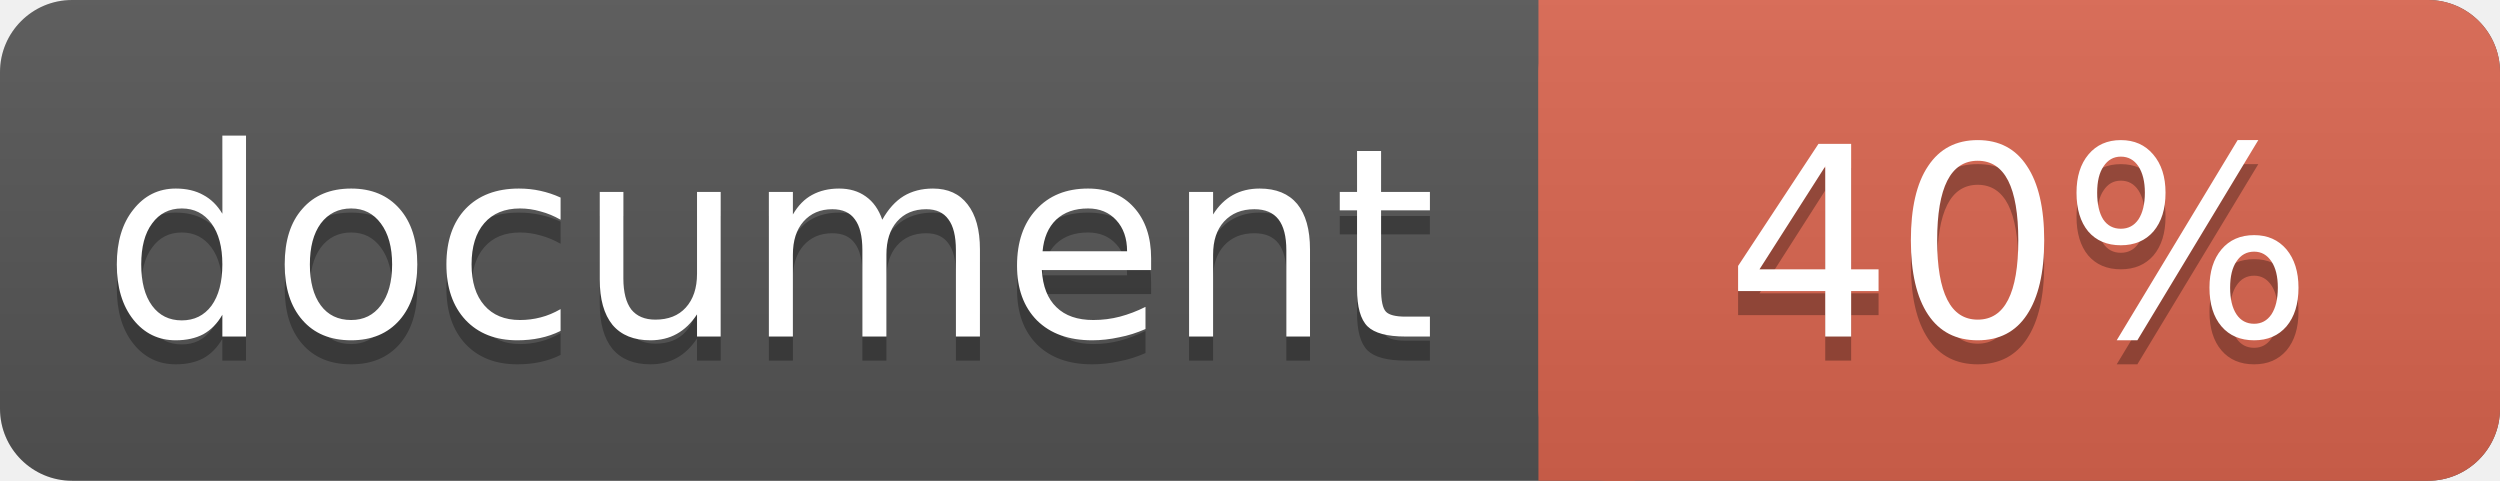
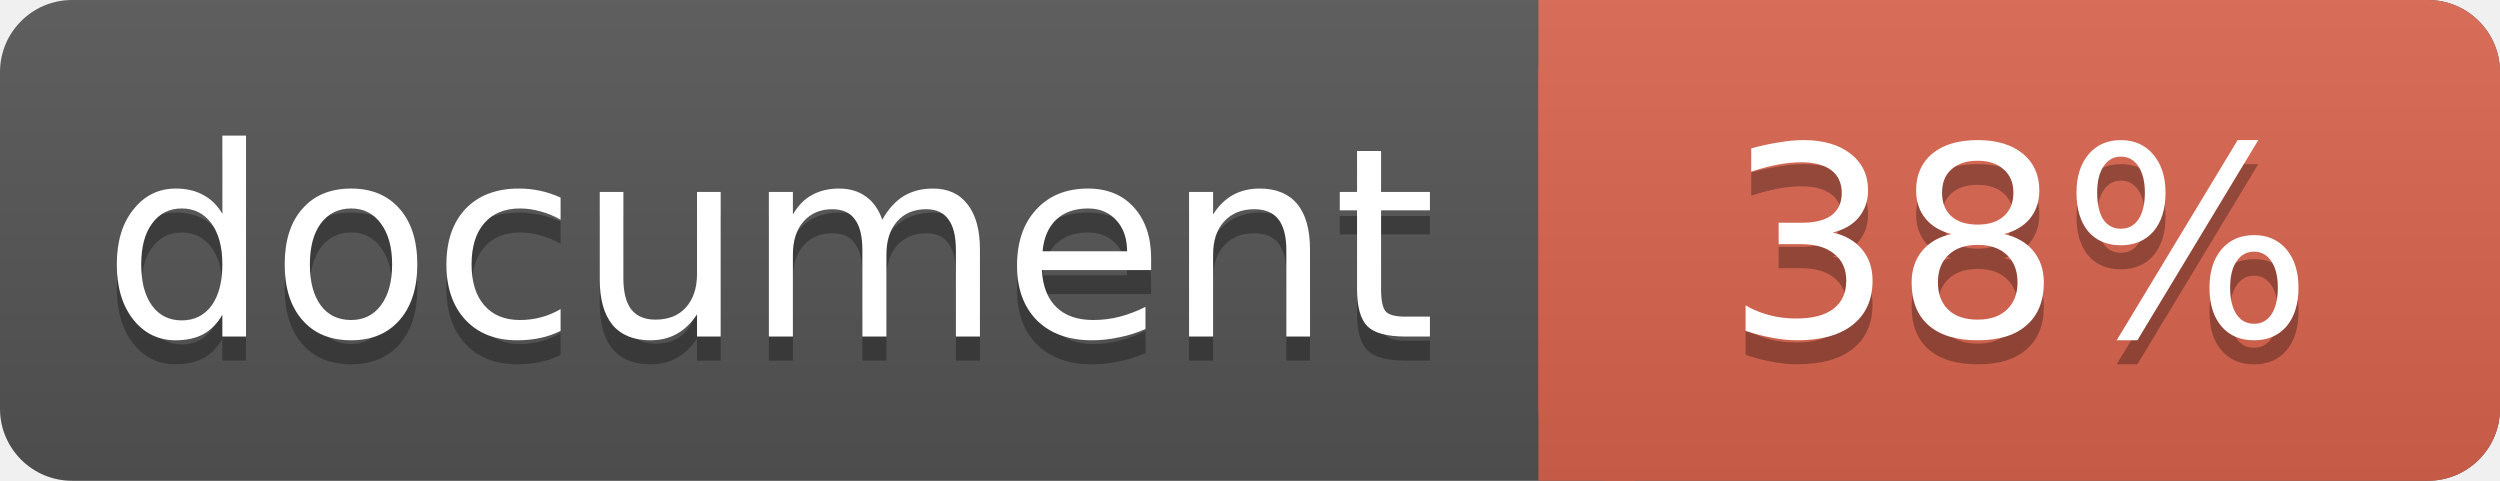
<svg xmlns="http://www.w3.org/2000/svg" width="104" height="20">
  <linearGradient id="a" x2="0" y2="100%">
    <stop offset="0" stop-color="#bbb" stop-opacity=".1" />
    <stop offset="1" stop-opacity=".1" />
  </linearGradient>
  <rect rx="3" width="104" height="20" fill="#555" />
  <rect rx="3" x="64" width="40" height="20" fill="#db654f" />
  <path fill="#db654f" d="M64 0h4v20h-4z" />
  <rect rx="3" width="104" height="20" fill="url(#a)" />
  <g fill="#fff" text-anchor="middle" font-family="DejaVu Sans,Verdana,Geneva,sans-serif" font-size="11">
    <text x="32" y="15" fill="#010101" fill-opacity=".3">document</text>
    <text x="32" y="14">document</text>
-     <text x="84" y="15" fill="#010101" fill-opacity=".3">40%</text>
-     <text x="84" y="14">40%</text>
+     <text x="84" y="15" fill="#010101" fill-opacity=".3">38%</text>
+     <text x="84" y="14">38%</text>
  </g>
</svg>
